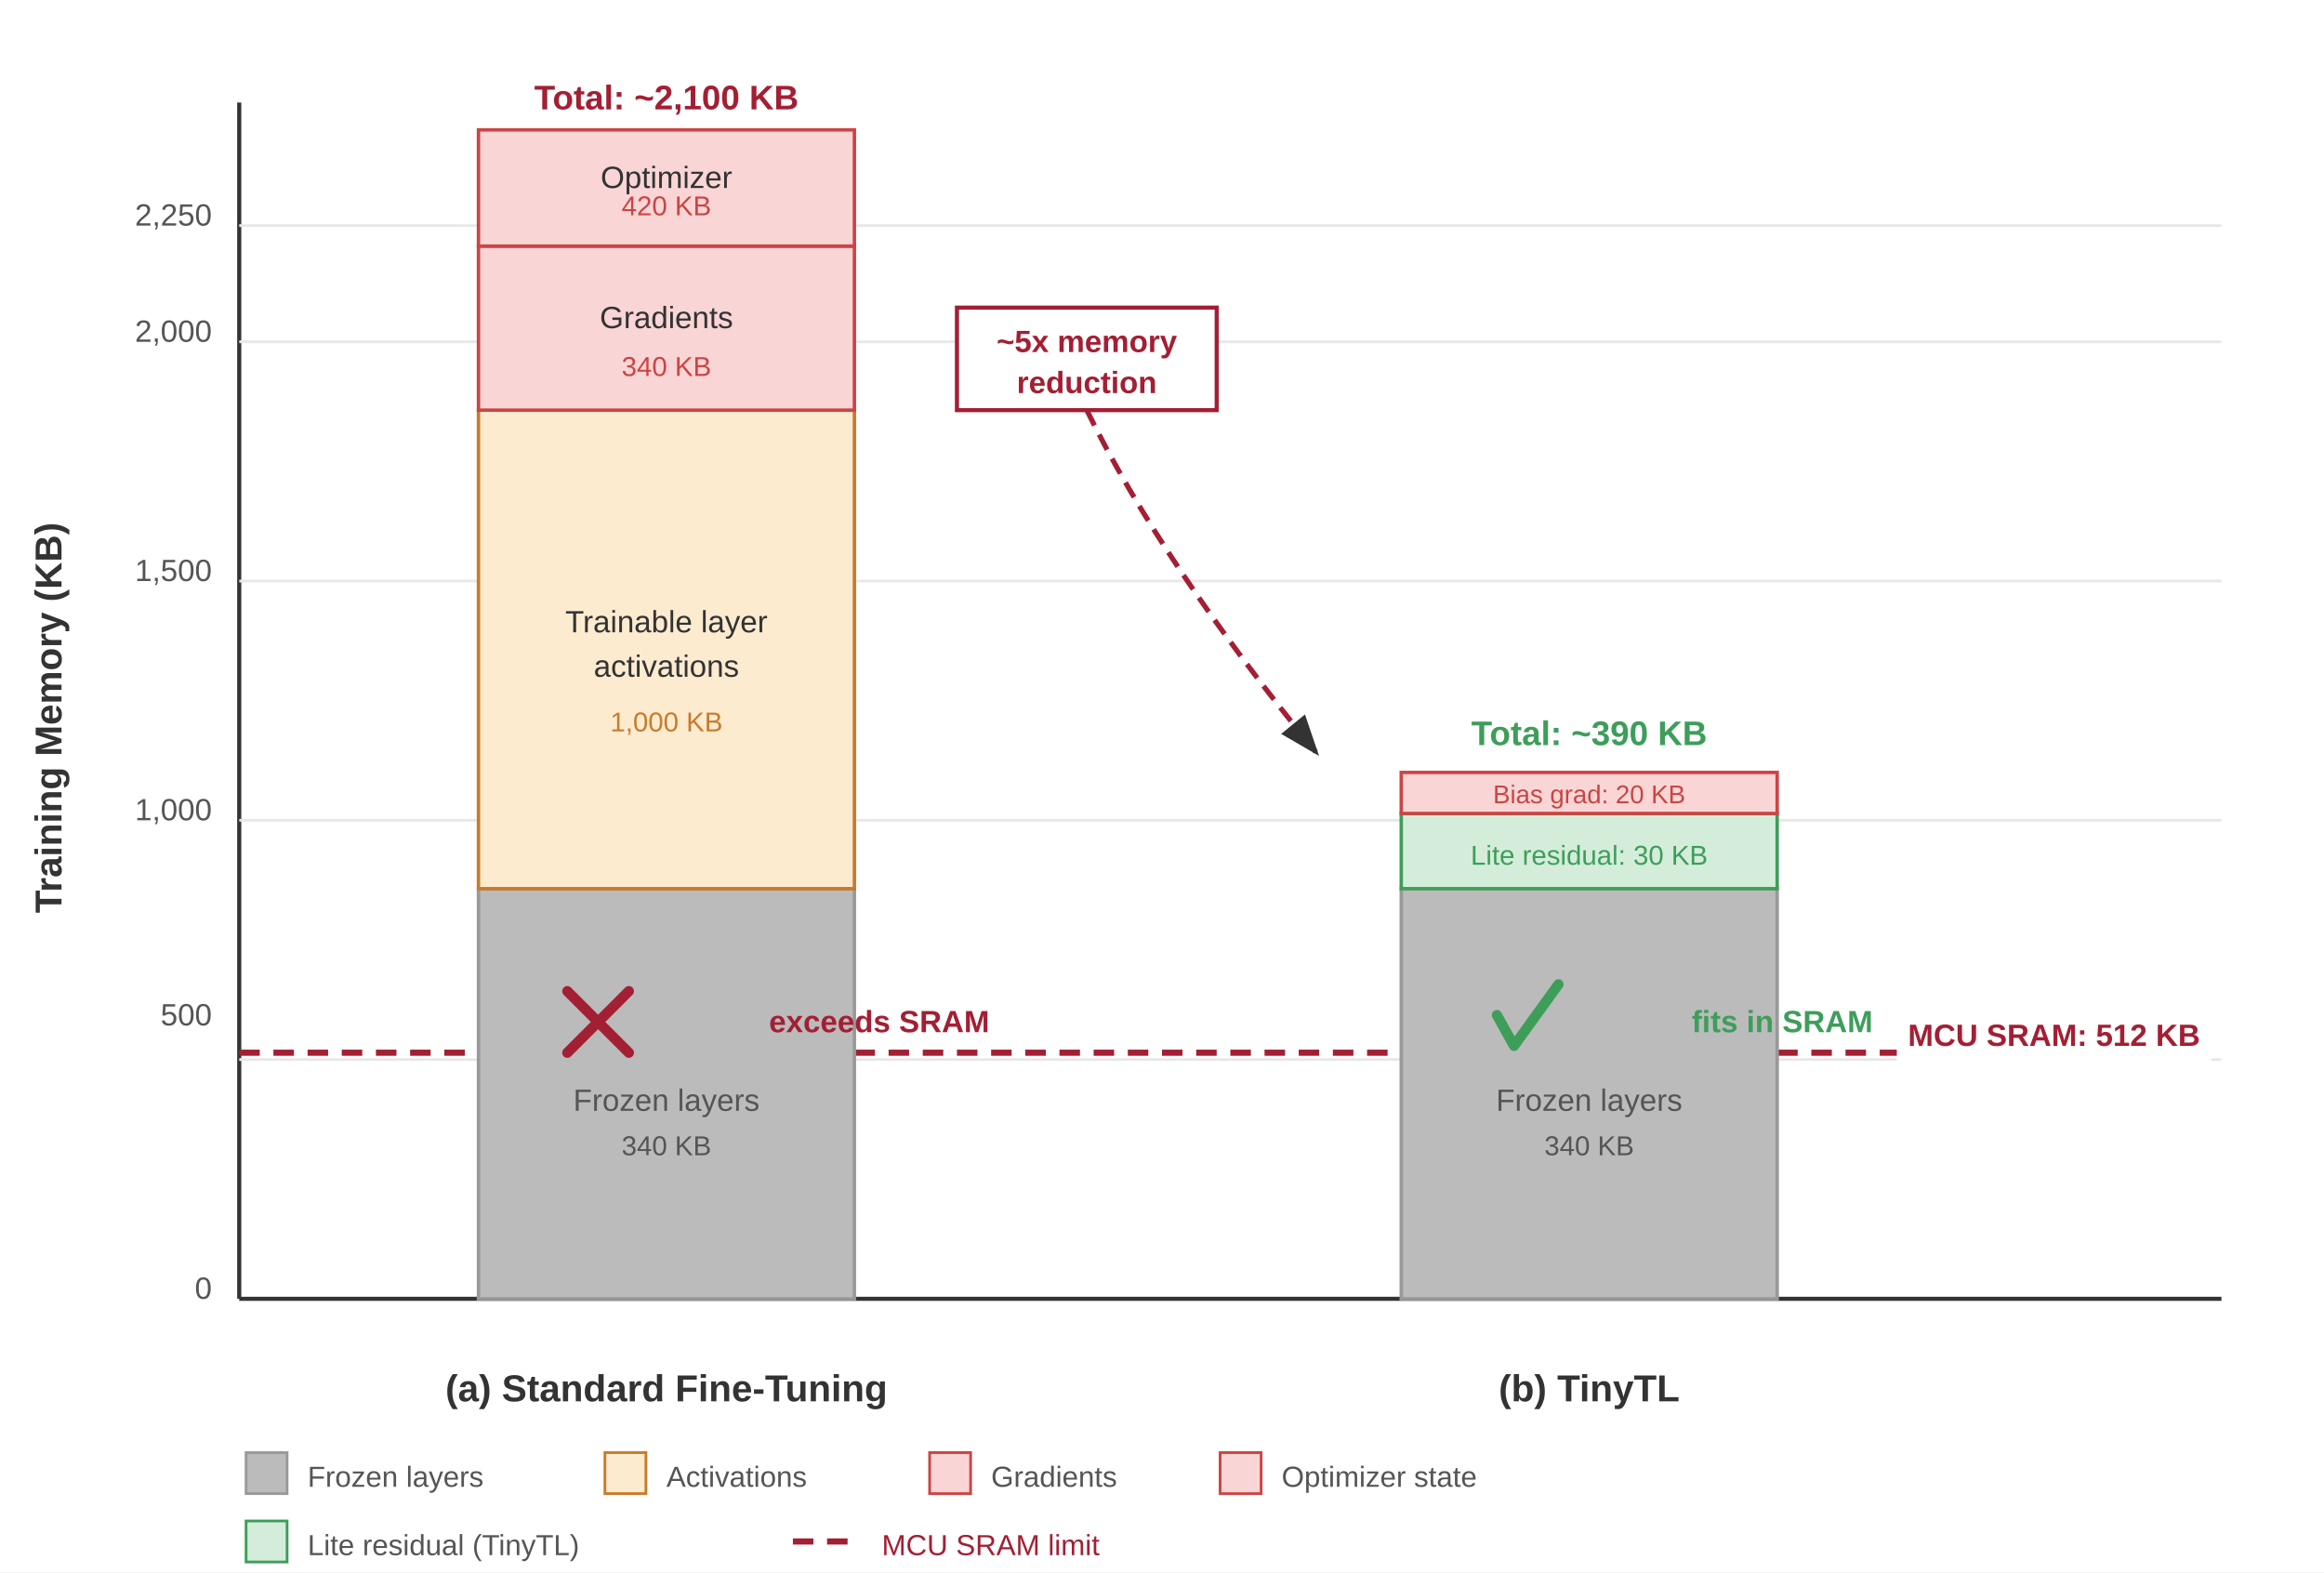
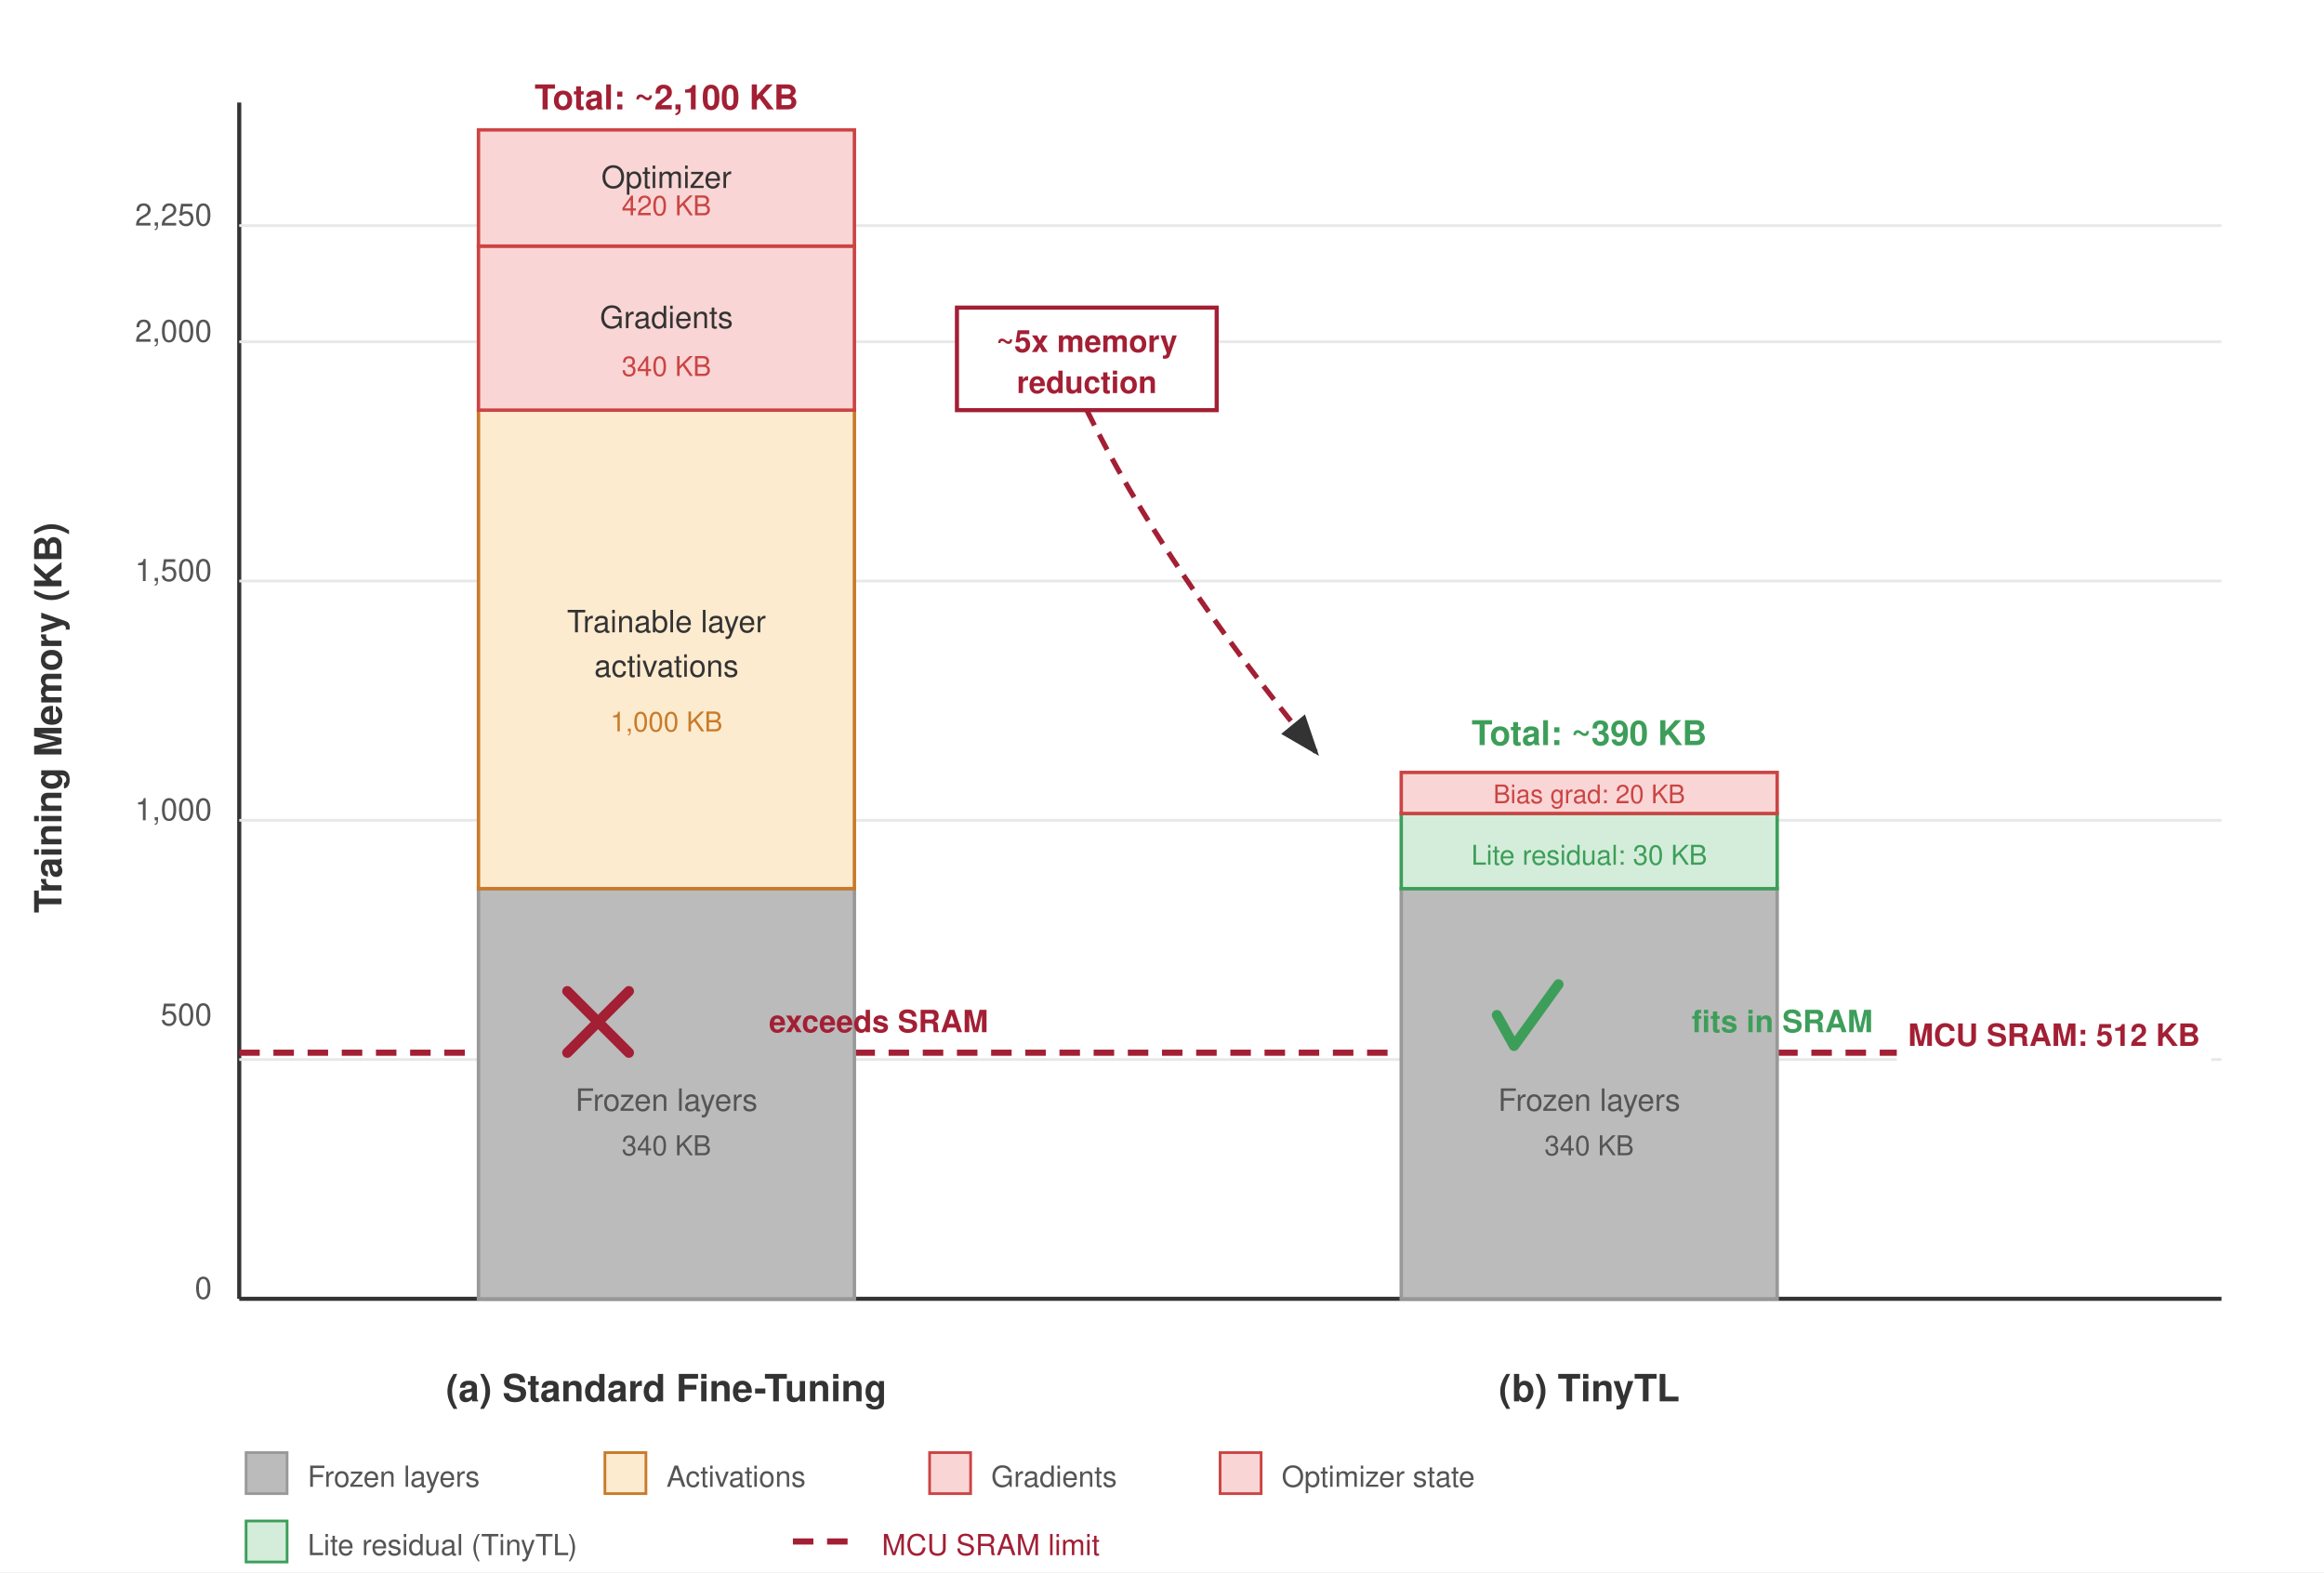
- <svg xmlns="http://www.w3.org/2000/svg" font-family="Arial, Helvetica, sans-serif" viewBox="0 0 680 460">
+ <svg xmlns="http://www.w3.org/2000/svg" font-family="Helvetica Neue, Helvetica, Arial, sans-serif" viewBox="0 0 680 460">
  <defs>
    <marker id="arrow" markerWidth="8" markerHeight="6" refX="7" refY="3" orient="auto">
      <path d="M0,0 L8,3 L0,6 Z" fill="#333" />
    </marker>
  </defs>
  <rect width="680" height="460" fill="#fff" />
  <line x1="70" y1="380" x2="70" y2="30" stroke="#333" stroke-width="1.2" />
  <line x1="70" y1="380" x2="650" y2="380" stroke="#333" stroke-width="1.2" />
  <text x="18" y="210" font-size="11" font-weight="600" fill="#333" text-anchor="middle" transform="rotate(-90, 18, 210)">Training Memory (KB)</text>
  <text x="62" y="380" font-size="9" fill="#555" text-anchor="end">0</text>
  <text x="62" y="300.0" font-size="9" fill="#555" text-anchor="end">500</text>
  <line x1="70" y1="310" x2="650" y2="310" stroke="#e8e8e8" stroke-width="0.8" />
  <text x="62" y="240" font-size="9" fill="#555" text-anchor="end">1,000</text>
  <line x1="70" y1="240" x2="650" y2="240" stroke="#e8e8e8" stroke-width="0.8" />
  <text x="62" y="170" font-size="9" fill="#555" text-anchor="end">1,500</text>
  <line x1="70" y1="170" x2="650" y2="170" stroke="#e8e8e8" stroke-width="0.8" />
  <text x="62" y="100" font-size="9" fill="#555" text-anchor="end">2,000</text>
  <line x1="70" y1="100" x2="650" y2="100" stroke="#e8e8e8" stroke-width="0.8" />
  <text x="62" y="66" font-size="9" fill="#555" text-anchor="end">2,250</text>
  <line x1="70" y1="66" x2="650" y2="66" stroke="#e8e8e8" stroke-width="0.8" />
  <line x1="70" y1="308" x2="650" y2="308" stroke="#a31f34" stroke-width="1.8" stroke-dasharray="6,4" />
  <rect x="555" y="295" width="92" height="16" fill="#fff" stroke="none" />
  <text x="601" y="306" font-size="9" font-weight="700" fill="#a31f34" text-anchor="middle">MCU SRAM: 512 KB</text>
  <g transform="translate(110, 0)">
    <text x="85" y="410" font-size="11" font-weight="700" fill="#333" text-anchor="middle">(a) Standard Fine-Tuning</text>
    <rect x="30" y="260" width="110" height="120" fill="#bbb" stroke="#999" stroke-width="1" />
    <text x="85" y="325" font-size="9" fill="#555" text-anchor="middle">Frozen layers</text>
    <text x="85" y="338" font-size="8" fill="#555" text-anchor="middle">340 KB</text>
    <rect x="30" y="120" width="110" height="140" fill="#fdebd0" stroke="#c87b2a" stroke-width="1" />
    <text x="85" y="185" font-size="9" fill="#333" text-anchor="middle">Trainable layer</text>
    <text x="85" y="198" font-size="9" fill="#333" text-anchor="middle">activations</text>
    <text x="85" y="214" font-size="8" fill="#c87b2a" text-anchor="middle">1,000 KB</text>
    <rect x="30" y="72" width="110" height="48" fill="#f9d6d5" stroke="#c44" stroke-width="1" />
    <text x="85" y="96" font-size="9" fill="#333" text-anchor="middle">Gradients</text>
    <text x="85" y="110" font-size="8" fill="#c44" text-anchor="middle">340 KB</text>
    <rect x="30" y="38" width="110" height="34" fill="#f9d6d5" stroke="#c44" stroke-width="1" />
    <text x="85" y="55" font-size="9" fill="#333" text-anchor="middle">Optimizer</text>
    <text x="85" y="63" font-size="8" fill="#c44" text-anchor="middle">420 KB</text>
    <text x="85" y="32" font-size="10" font-weight="700" fill="#a31f34" text-anchor="middle">Total: ~2,100 KB</text>
    <line x1="56" y1="290" x2="74" y2="308" stroke="#a31f34" stroke-width="3" stroke-linecap="round" />
    <line x1="74" y1="290" x2="56" y2="308" stroke="#a31f34" stroke-width="3" stroke-linecap="round" />
    <text x="115" y="302" font-size="9" font-weight="700" fill="#a31f34">exceeds SRAM</text>
  </g>
  <g transform="translate(380, 0)">
    <text x="85" y="410" font-size="11" font-weight="700" fill="#333" text-anchor="middle">(b) TinyTL</text>
    <rect x="30" y="260" width="110" height="120" fill="#bbb" stroke="#999" stroke-width="1" />
    <text x="85" y="325" font-size="9" fill="#555" text-anchor="middle">Frozen layers</text>
    <text x="85" y="338" font-size="8" fill="#555" text-anchor="middle">340 KB</text>
    <rect x="30" y="238" width="110" height="22" fill="#d4edda" stroke="#3d9e5a" stroke-width="1" />
    <text x="85" y="253" font-size="8" fill="#3d9e5a" text-anchor="middle">Lite residual: 30 KB</text>
    <rect x="30" y="226" width="110" height="12" fill="#f9d6d5" stroke="#c44" stroke-width="1" />
    <text x="85" y="235" font-size="7.5" fill="#c44" text-anchor="middle">Bias grad: 20 KB</text>
    <text x="85" y="218" font-size="10" font-weight="700" fill="#3d9e5a" text-anchor="middle">Total: ~390 KB</text>
    <path d="M 58,297 L 63,306 L 76,288" fill="none" stroke="#3d9e5a" stroke-width="3" stroke-linecap="round" stroke-linejoin="round" />
    <text x="115" y="302" font-size="9" font-weight="700" fill="#3d9e5a">fits in SRAM</text>
  </g>
  <g transform="translate(270, 90)">
    <rect x="10" y="0" width="76" height="30" fill="#fff" stroke="#a31f34" stroke-width="1.2" />
    <text x="48" y="13" font-size="9" font-weight="700" fill="#a31f34" text-anchor="middle">~5x memory</text>
    <text x="48" y="25" font-size="9" font-weight="700" fill="#a31f34" text-anchor="middle">reduction</text>
    <path d="M 48,30 Q 70,75 115,130" fill="none" stroke="#a31f34" stroke-width="1.5" stroke-dasharray="5,3" marker-end="url(#arrow)" />
  </g>
  <g transform="translate(72, 425)">
    <rect x="0" y="0" width="12" height="12" fill="#bbb" stroke="#999" stroke-width="0.8" />
    <text x="18" y="10" font-size="8.5" fill="#555">Frozen layers</text>
    <rect x="105" y="0" width="12" height="12" fill="#fdebd0" stroke="#c87b2a" stroke-width="0.8" />
    <text x="123" y="10" font-size="8.5" fill="#555">Activations</text>
    <rect x="200" y="0" width="12" height="12" fill="#f9d6d5" stroke="#c44" stroke-width="0.8" />
    <text x="218" y="10" font-size="8.5" fill="#555">Gradients</text>
    <rect x="285" y="0" width="12" height="12" fill="#f9d6d5" stroke="#c44" stroke-width="0.8" />
    <text x="303" y="10" font-size="8.5" fill="#555">Optimizer state</text>
    <rect x="0" y="20" width="12" height="12" fill="#d4edda" stroke="#3d9e5a" stroke-width="0.8" />
    <text x="18" y="30" font-size="8.5" fill="#555">Lite residual (TinyTL)</text>
    <line x1="160" y1="26" x2="180" y2="26" stroke="#a31f34" stroke-width="1.8" stroke-dasharray="6,4" />
    <text x="186" y="30" font-size="8.5" fill="#a31f34">MCU SRAM limit</text>
  </g>
</svg>
